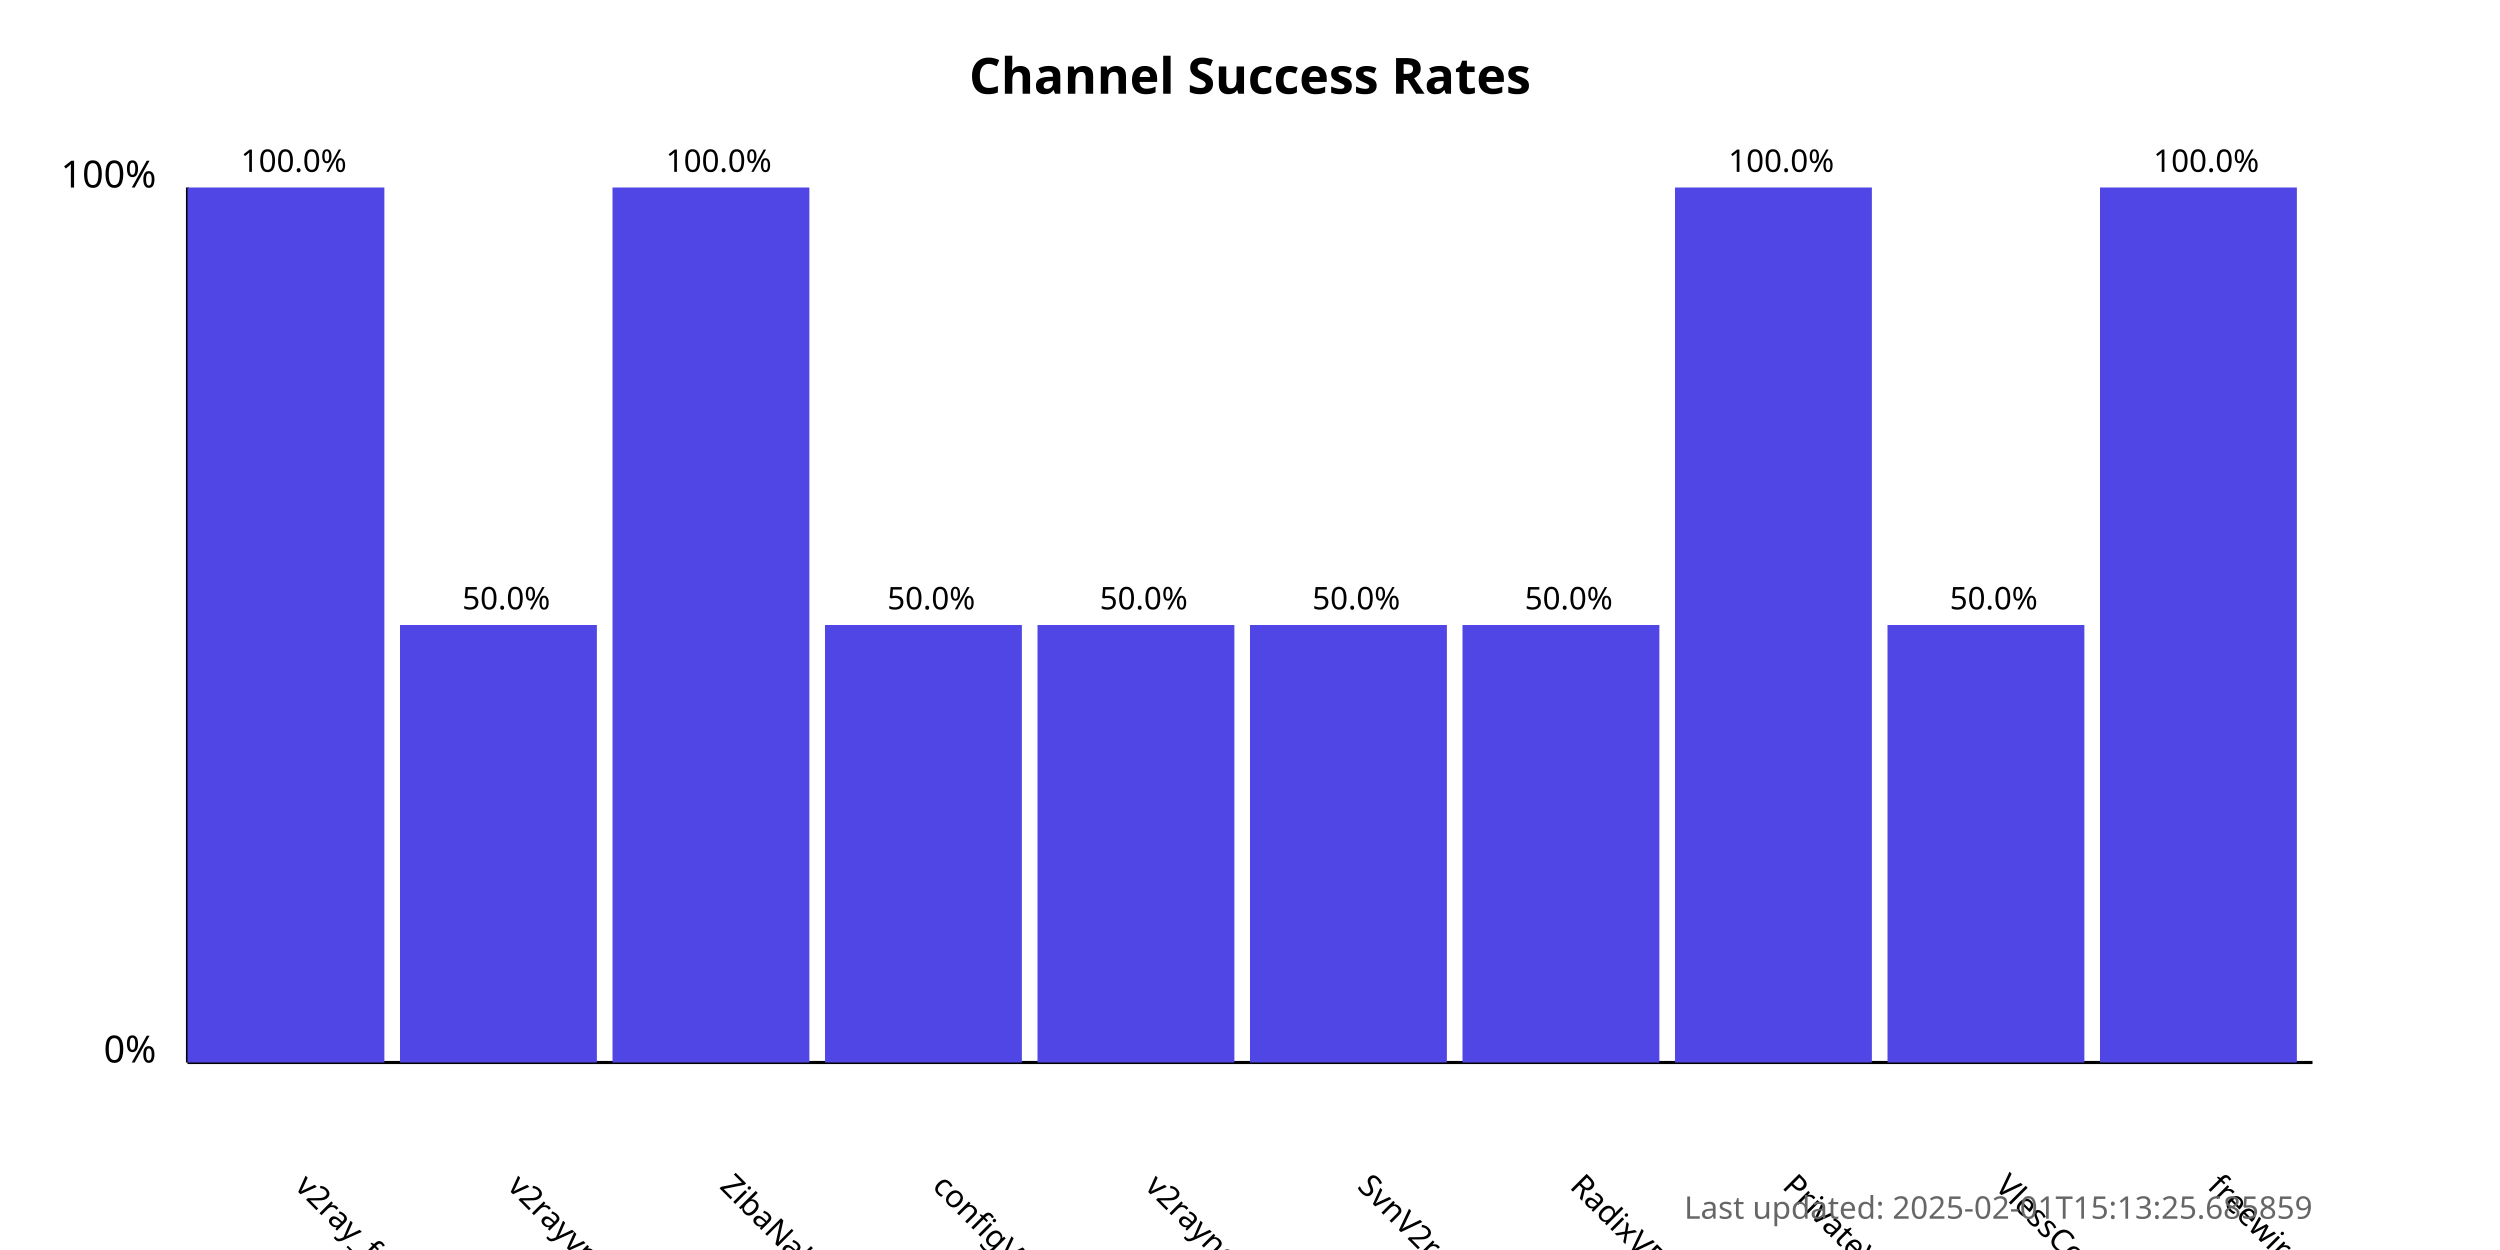
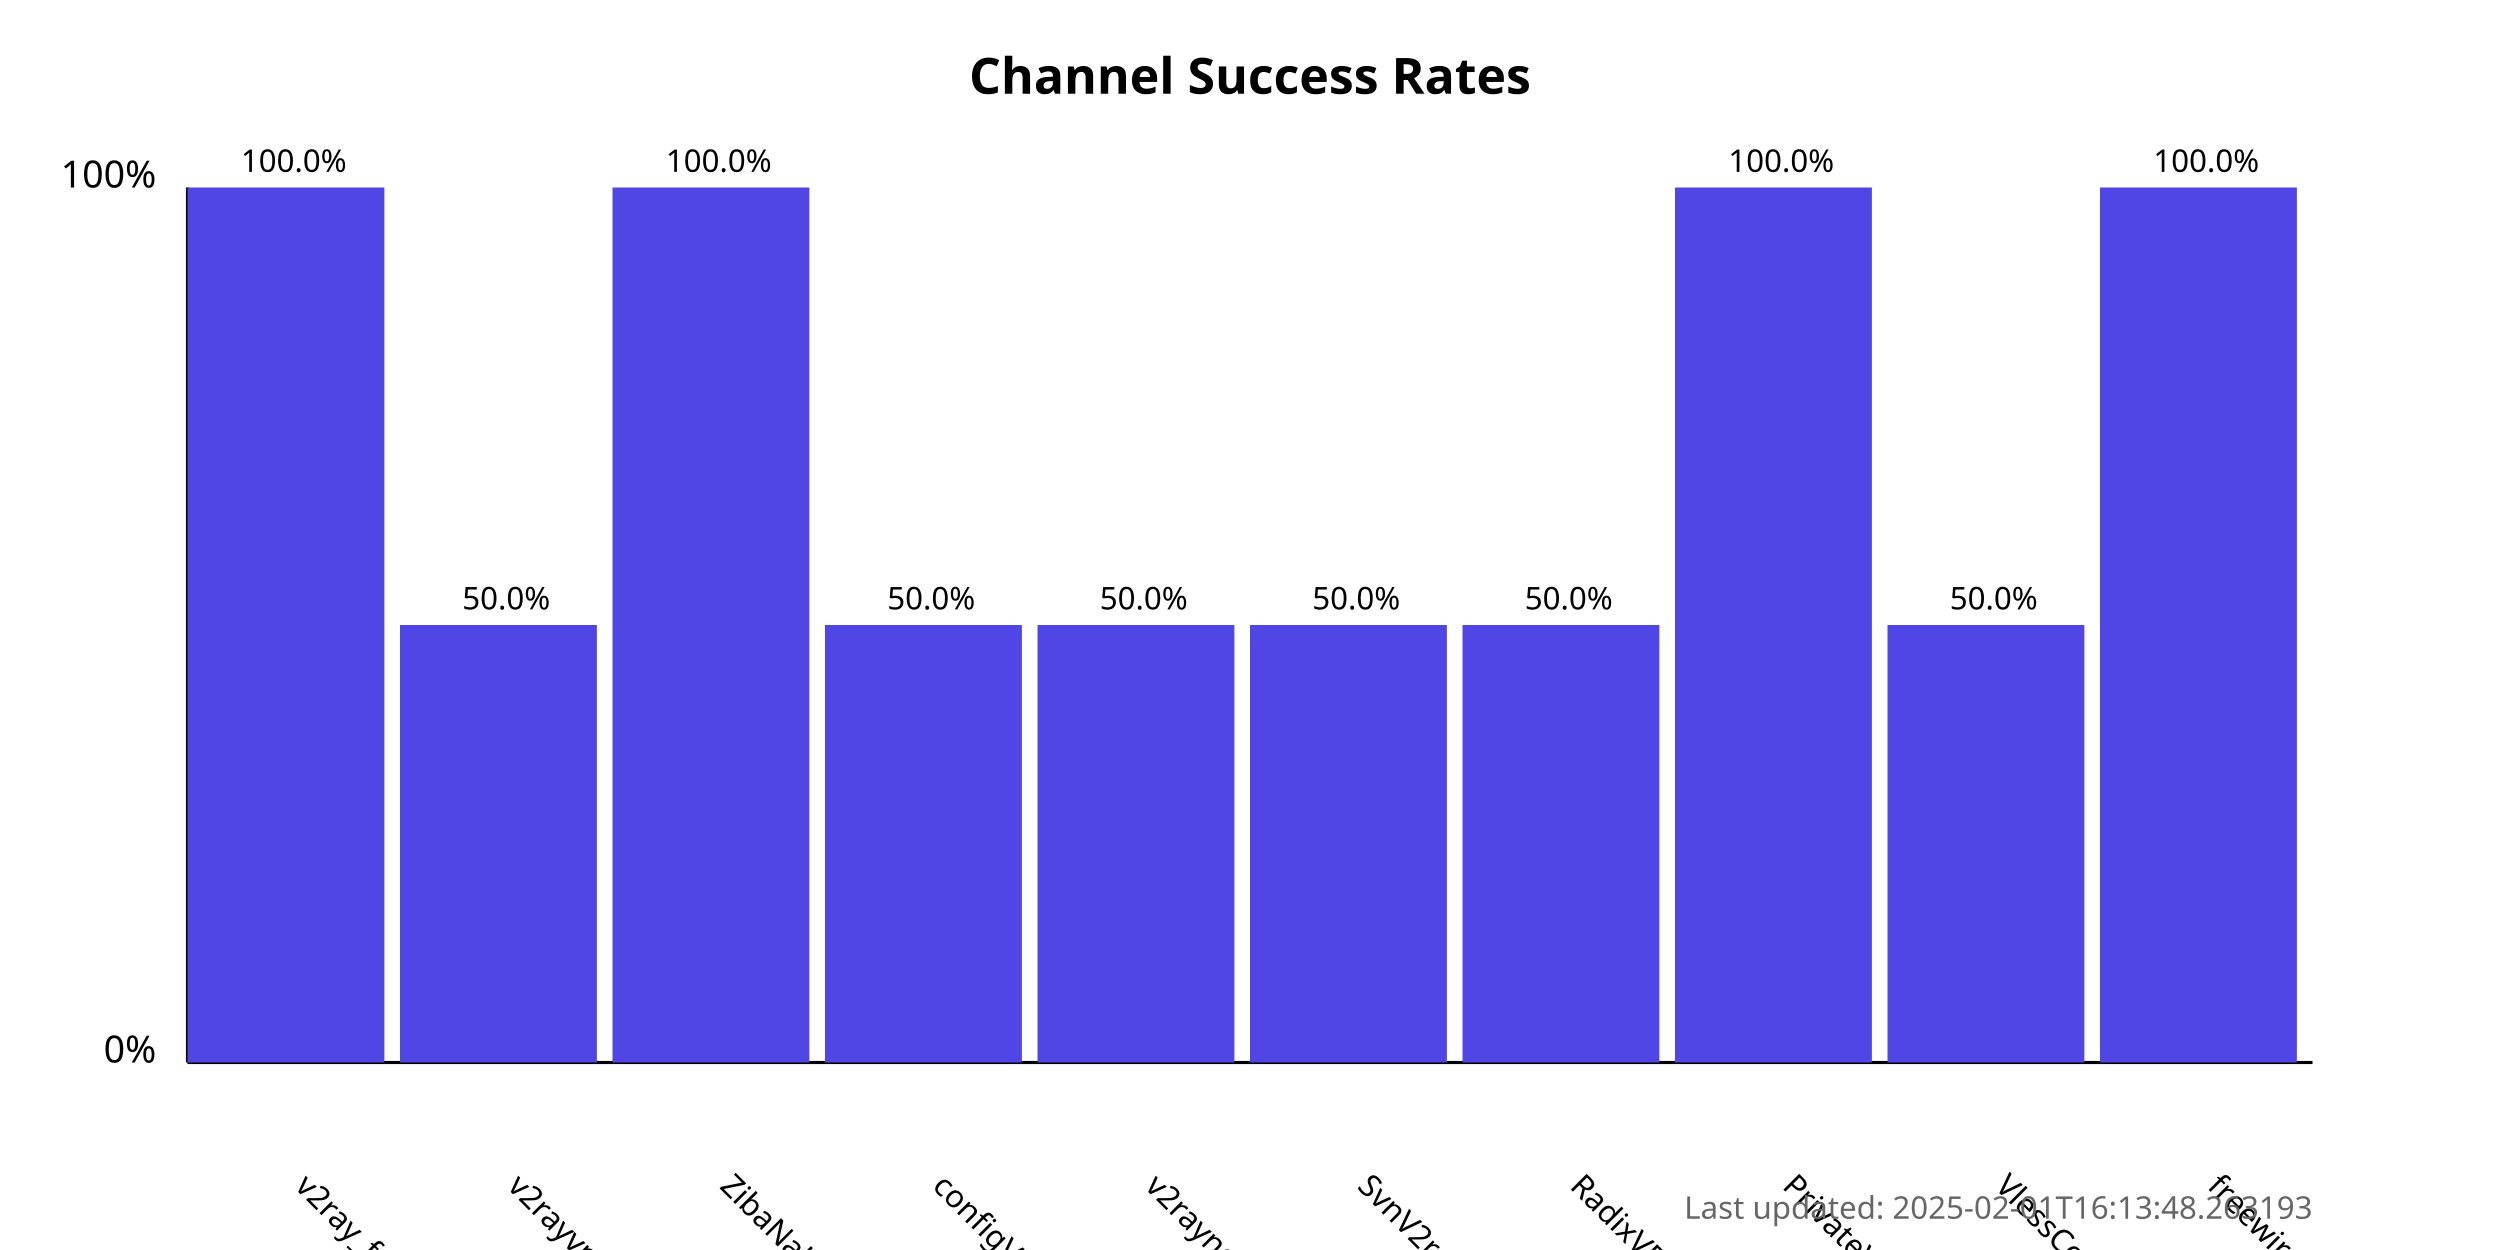
<svg xmlns="http://www.w3.org/2000/svg" width="800" height="400">
  <style>
            .chart-title { font: bold 16px sans-serif; }
            .axis-label { font: 12px sans-serif; }
            .tick-label { font: 10px sans-serif; }
            .bar { fill: #4f46e5; }
            .bar:hover { fill: #6366f1; }
            .timestamp { font: 10px sans-serif; fill: #666; }
        </style>
  <text x="400.0" y="30" text-anchor="middle" class="chart-title">
            Channel Success Rates
        </text>
  <line x1="60" y1="340" x2="60" y2="60" stroke="black" stroke-width="1" />
  <line x1="60" y1="340" x2="740" y2="340" stroke="black" stroke-width="1" />
  <text x="50" y="340" text-anchor="end" class="axis-label">0%</text>
  <text x="50" y="60" text-anchor="end" class="axis-label">100%</text>
  <g>
    <rect x="60" y="60.0" width="63.0" height="280.0" class="bar" />
    <text x="94.0" y="380" transform="rotate(45, 94.0, 380)" text-anchor="start" class="tick-label">
                v2ray_free_conf
            </text>
    <text x="94.0" y="55.0" text-anchor="middle" class="tick-label">
                100.0%
            </text>
  </g>
  <g>
    <rect x="128.0" y="200.0" width="63.0" height="140.0" class="bar" />
    <text x="162.0" y="380" transform="rotate(45, 162.0, 380)" text-anchor="start" class="tick-label">
                v2rayvpno
            </text>
    <text x="162.0" y="195.0" text-anchor="middle" class="tick-label">
                50.0%
            </text>
  </g>
  <g>
    <rect x="196.0" y="60.0" width="63.0" height="280.0" class="bar" />
    <text x="230.0" y="380" transform="rotate(45, 230.0, 380)" text-anchor="start" class="tick-label">
                ZibaNabz
            </text>
    <text x="230.0" y="55.0" text-anchor="middle" class="tick-label">
                100.0%
            </text>
  </g>
  <g>
    <rect x="264.0" y="200.0" width="63.0" height="140.0" class="bar" />
    <text x="298.0" y="380" transform="rotate(45, 298.0, 380)" text-anchor="start" class="tick-label">
                configV2rayForFree
            </text>
    <text x="298.0" y="195.0" text-anchor="middle" class="tick-label">
                50.0%
            </text>
  </g>
  <g>
    <rect x="332.0" y="200.0" width="63.0" height="140.0" class="bar" />
    <text x="366.0" y="380" transform="rotate(45, 366.0, 380)" text-anchor="start" class="tick-label">
                v2rayngvpn
            </text>
    <text x="366.0" y="195.0" text-anchor="middle" class="tick-label">
                50.0%
            </text>
  </g>
  <g>
    <rect x="400.0" y="200.0" width="63.0" height="140.0" class="bar" />
    <text x="434.0" y="380" transform="rotate(45, 434.0, 380)" text-anchor="start" class="tick-label">
                SvnV2ray
            </text>
    <text x="434.0" y="195.0" text-anchor="middle" class="tick-label">
                50.0%
            </text>
  </g>
  <g>
    <rect x="468.0" y="200.0" width="63.0" height="140.0" class="bar" />
    <text x="502.0" y="380" transform="rotate(45, 502.0, 380)" text-anchor="start" class="tick-label">
                RadixVPN
            </text>
    <text x="502.0" y="195.0" text-anchor="middle" class="tick-label">
                50.0%
            </text>
  </g>
  <g>
    <rect x="536.0" y="60.0" width="63.0" height="280.0" class="bar" />
    <text x="570.0" y="380" transform="rotate(45, 570.0, 380)" text-anchor="start" class="tick-label">
                PrivateVPNs
            </text>
    <text x="570.0" y="55.0" text-anchor="middle" class="tick-label">
                100.0%
            </text>
  </g>
  <g>
    <rect x="604.0" y="200.0" width="63.0" height="140.0" class="bar" />
    <text x="638.0" y="380" transform="rotate(45, 638.0, 380)" text-anchor="start" class="tick-label">
                VlessConfig
            </text>
    <text x="638.0" y="195.0" text-anchor="middle" class="tick-label">
                50.0%
            </text>
  </g>
  <g>
    <rect x="672.0" y="60.0" width="63.0" height="280.0" class="bar" />
    <text x="706.0" y="380" transform="rotate(45, 706.0, 380)" text-anchor="start" class="tick-label">
                freewireguard
            </text>
    <text x="706.0" y="55.0" text-anchor="middle" class="tick-label">
                100.0%
            </text>
  </g>
  <text x="740" y="390" text-anchor="end" class="timestamp">
-             Last updated: 2025-02-01T15:13:25.685859
+             Last updated: 2025-02-01T16:13:48.263193
        </text>
</svg>
